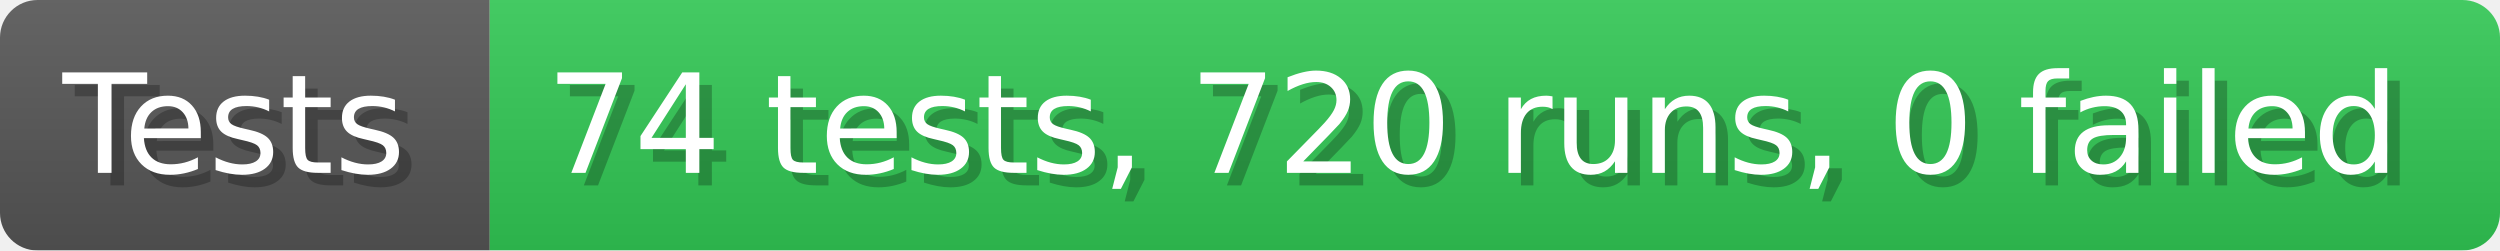
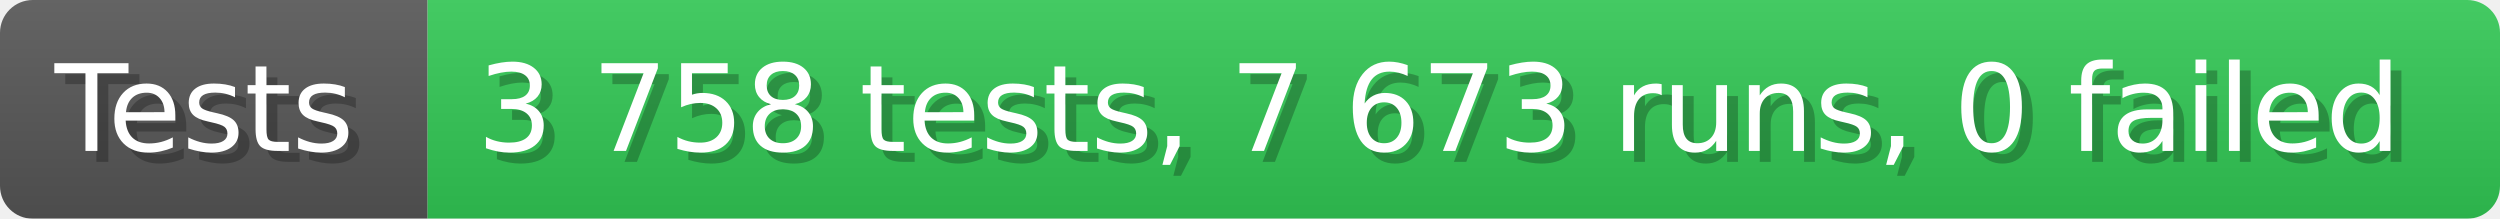
- <svg xmlns="http://www.w3.org/2000/svg" width="199.6" height="20" viewBox="0 0 1996 200" role="img" aria-label="Tests: 74 tests, 720 runs, 0 failed">
+ <svg xmlns="http://www.w3.org/2000/svg" width="228.6" height="20" viewBox="0 0 2286 200" role="img" aria-label="Tests: 3 758 tests, 7 673 runs, 0 failed">
  <linearGradient id="a" x2="0" y2="100%">
    <stop offset="0" stop-opacity=".1" stop-color="#EEE" />
    <stop offset="1" stop-opacity=".1" />
  </linearGradient>
  <mask id="m">
-     <rect width="1996" height="200" rx="30" fill="#FFF" />
+     <rect width="2286" height="200" rx="30" fill="#FFF" />
  </mask>
  <g mask="url(#m)">
    <rect width="391" height="200" fill="#555" />
-     <rect width="1605" height="200" fill="#31c653" x="391" />
-     <rect width="1996" height="200" fill="url(#a)" />
+     <rect width="1895" height="200" fill="#31c653" x="391" />
+     <rect width="2286" height="200" fill="url(#a)" />
  </g>
  <g aria-hidden="true" fill="#fff" text-anchor="start" font-family="Verdana,DejaVu Sans,sans-serif" font-size="110">
    <text x="60" y="148" textLength="291" fill="#000" opacity="0.25">Tests</text>
    <text x="50" y="138" textLength="291">Tests</text>
-     <text x="446" y="148" textLength="1505" fill="#000" opacity="0.25">74 tests, 720 runs, 0 failed</text>
-     <text x="436" y="138" textLength="1505">74 tests, 720 runs, 0 failed</text>
+     <text x="446" y="148" textLength="1795" fill="#000" opacity="0.25">3 758 tests, 7 673 runs, 0 failed</text>
+     <text x="436" y="138" textLength="1795">3 758 tests, 7 673 runs, 0 failed</text>
  </g>
</svg>
